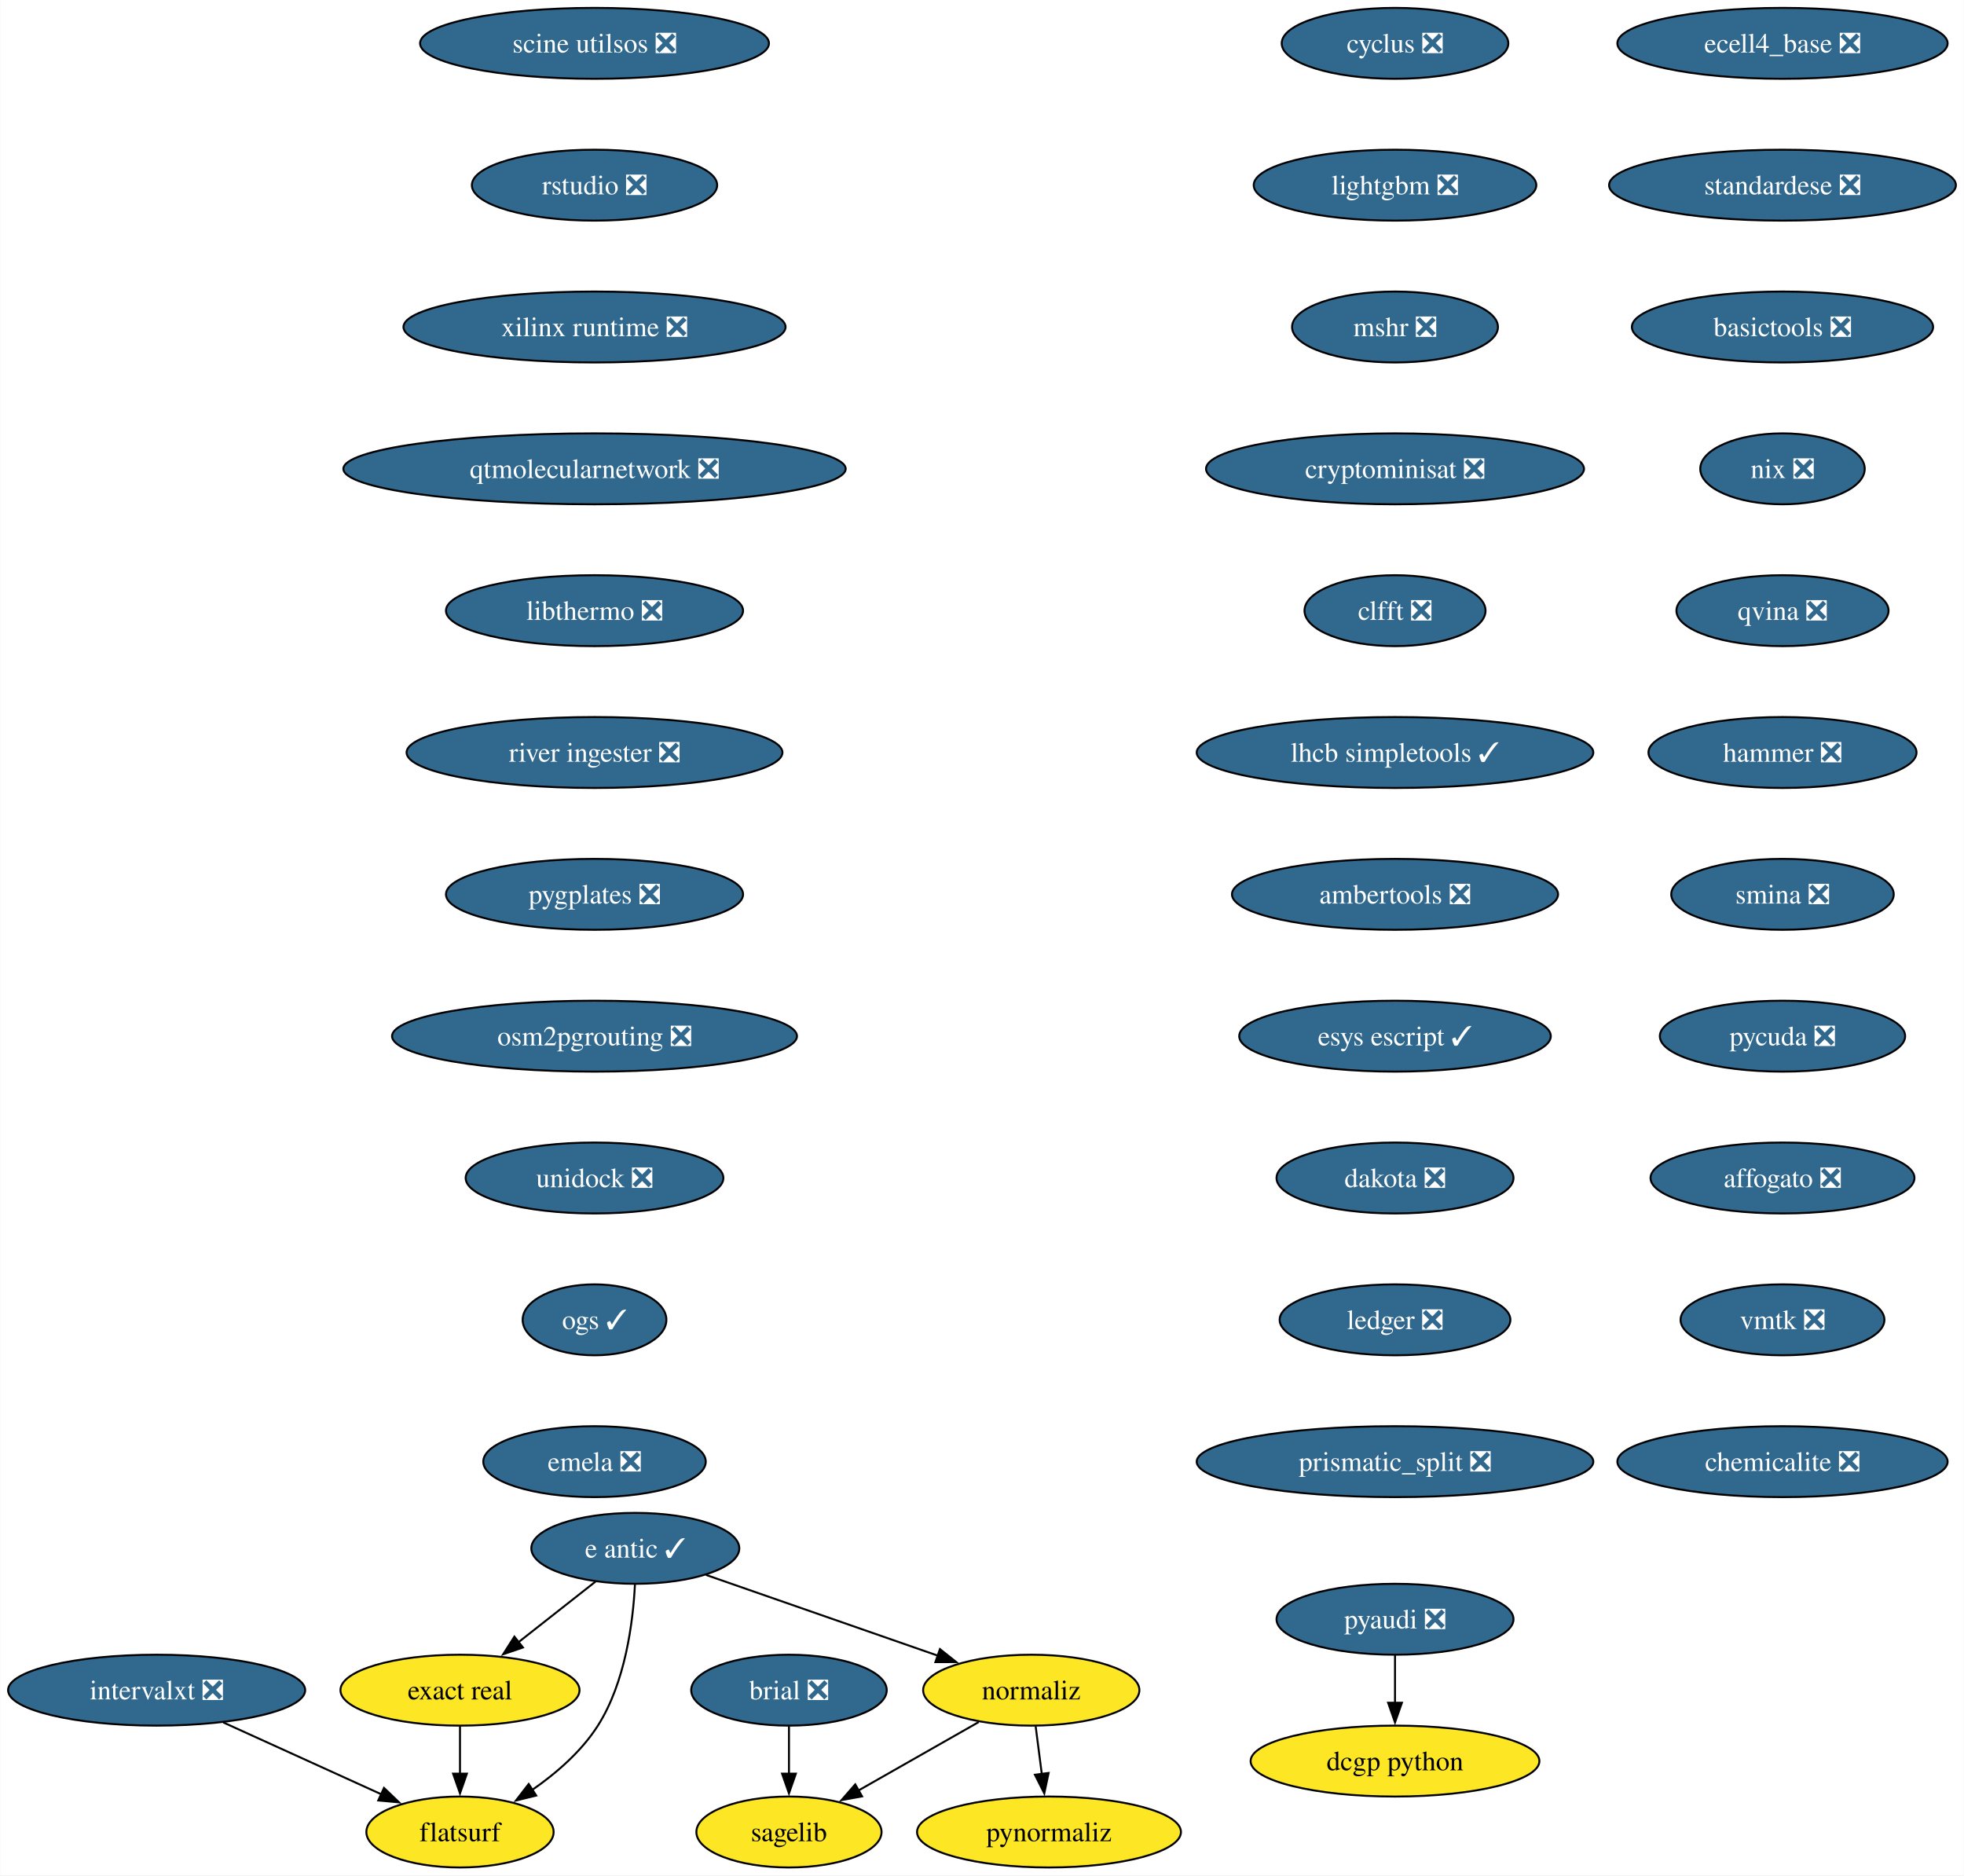
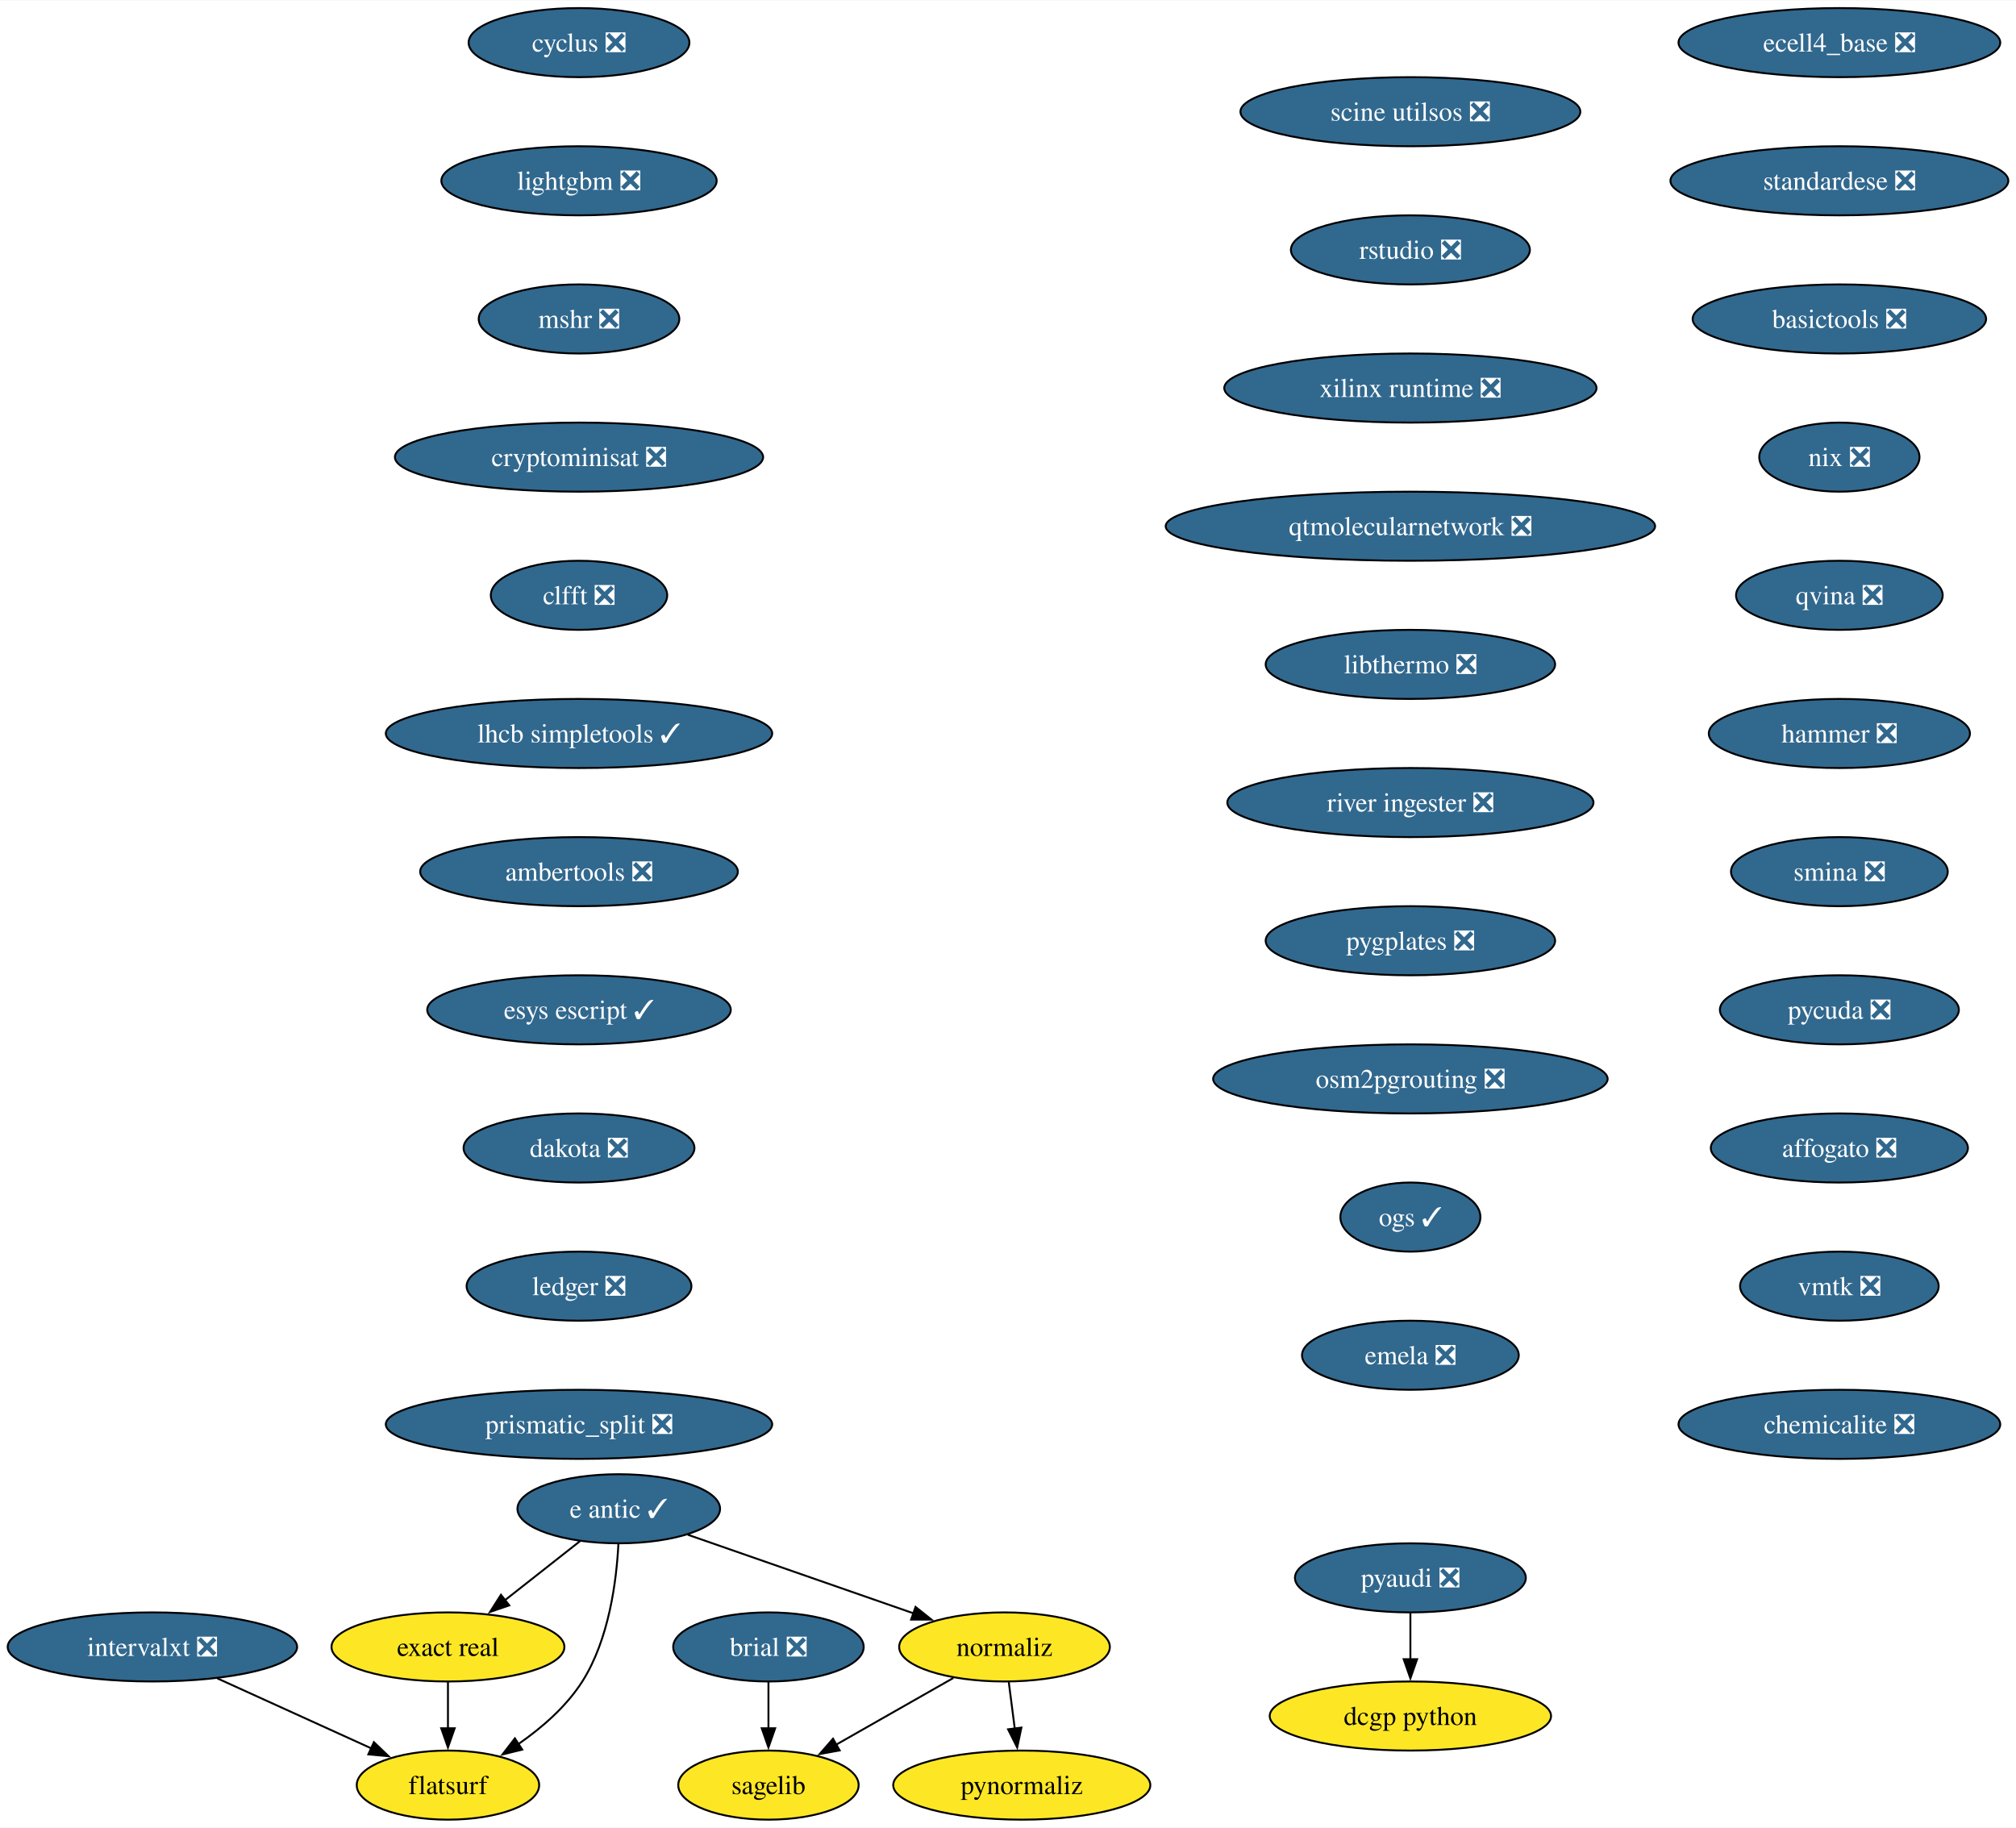
- <svg xmlns="http://www.w3.org/2000/svg" xmlns:xlink="http://www.w3.org/1999/xlink" width="997pt" height="952pt" viewBox="0.00 0.00 996.80 952.00">
+ <svg xmlns="http://www.w3.org/2000/svg" xmlns:xlink="http://www.w3.org/1999/xlink" width="1050pt" height="952pt" viewBox="0.00 0.00 1050.46 952.00">
  <g id="graph0" class="graph" transform="scale(1 1) rotate(0) translate(4 948)">
-     <polygon fill="white" stroke="none" points="-4,4 -4,-948 992.8,-948 992.8,4 -4,4" />
+     <polygon fill="white" stroke="none" points="-4,4 -4,-948 1046.46,-948 1046.46,4 -4,4" />
    <g id="node1" class="node">
      <g id="a_node1">
        <a xlink:href="https://github.com/conda-forge/brial-feedstock/pull/37" xlink:title="brial ❎">
          <ellipse fill="#31688e" stroke="black" cx="396.41" cy="-90" rx="49.63" ry="18" />
          <text text-anchor="middle" x="396.41" y="-85.33" font-family="Times,serif" font-size="14.00" fill="white">brial ❎</text>
        </a>
      </g>
    </g>
    <g id="node2" class="node">
      <g id="a_node2">
        <a xlink:href="https://github.com/conda-forge/sagelib-feedstock" xlink:title="sagelib">
          <ellipse fill="#fde725" stroke="black" cx="396.41" cy="-18" rx="47" ry="18" />
          <text text-anchor="middle" x="396.41" y="-13.32" font-family="Times,serif" font-size="14.00">sagelib</text>
        </a>
      </g>
    </g>
    <g id="edge1" class="edge">
      <path fill="none" stroke="black" d="M396.41,-71.7C396.41,-64.41 396.41,-55.73 396.41,-47.54" />
      <polygon fill="black" stroke="black" points="399.91,-47.62 396.41,-37.62 392.91,-47.62 399.91,-47.62" />
    </g>
    <g id="node3" class="node">
      <g id="a_node3">
        <a xlink:href="https://github.com/conda-forge/cyclus-feedstock/pull/94" xlink:title="cyclus ❎">
-           <ellipse fill="#31688e" stroke="black" cx="704.06" cy="-926" rx="57.52" ry="18" />
-           <text text-anchor="middle" x="704.06" y="-921.33" font-family="Times,serif" font-size="14.00" fill="white">cyclus ❎</text>
+           <ellipse fill="#31688e" stroke="black" cx="297.7" cy="-926" rx="57.52" ry="18" />
+           <text text-anchor="middle" x="297.7" y="-921.33" font-family="Times,serif" font-size="14.00" fill="white">cyclus ❎</text>
        </a>
      </g>
    </g>
    <g id="node4" class="node">
      <g id="a_node4">
        <a xlink:href="https://github.com/conda-forge/lightgbm-feedstock/pull/64" xlink:title="lightgbm ❎">
-           <ellipse fill="#31688e" stroke="black" cx="704.06" cy="-854" rx="71.73" ry="18" />
-           <text text-anchor="middle" x="704.06" y="-849.33" font-family="Times,serif" font-size="14.00" fill="white">lightgbm ❎</text>
+           <ellipse fill="#31688e" stroke="black" cx="297.7" cy="-854" rx="71.73" ry="18" />
+           <text text-anchor="middle" x="297.7" y="-849.33" font-family="Times,serif" font-size="14.00" fill="white">lightgbm ❎</text>
        </a>
      </g>
    </g>
    <g id="node5" class="node">
      <g id="a_node5">
        <a xlink:href="https://github.com/conda-forge/mshr-feedstock/pull/38" xlink:title="mshr ❎">
-           <ellipse fill="#31688e" stroke="black" cx="704.06" cy="-782" rx="52.26" ry="18" />
-           <text text-anchor="middle" x="704.06" y="-777.33" font-family="Times,serif" font-size="14.00" fill="white">mshr ❎</text>
+           <ellipse fill="#31688e" stroke="black" cx="297.7" cy="-782" rx="52.26" ry="18" />
+           <text text-anchor="middle" x="297.7" y="-777.33" font-family="Times,serif" font-size="14.00" fill="white">mshr ❎</text>
        </a>
      </g>
    </g>
    <g id="node6" class="node">
      <g id="a_node6">
        <a xlink:href="https://github.com/conda-forge/cryptominisat-feedstock/pull/59" xlink:title="cryptominisat ❎">
-           <ellipse fill="#31688e" stroke="black" cx="704.06" cy="-710" rx="95.93" ry="18" />
-           <text text-anchor="middle" x="704.06" y="-705.33" font-family="Times,serif" font-size="14.00" fill="white">cryptominisat ❎</text>
+           <ellipse fill="#31688e" stroke="black" cx="297.7" cy="-710" rx="95.93" ry="18" />
+           <text text-anchor="middle" x="297.7" y="-705.33" font-family="Times,serif" font-size="14.00" fill="white">cryptominisat ❎</text>
        </a>
      </g>
    </g>
    <g id="node7" class="node">
      <g id="a_node7">
        <a xlink:href="https://github.com/conda-forge/clfft-feedstock/pull/19" xlink:title="clfft ❎">
-           <ellipse fill="#31688e" stroke="black" cx="704.06" cy="-638" rx="45.95" ry="18" />
-           <text text-anchor="middle" x="704.06" y="-633.33" font-family="Times,serif" font-size="14.00" fill="white">clfft ❎</text>
+           <ellipse fill="#31688e" stroke="black" cx="297.7" cy="-638" rx="45.95" ry="18" />
+           <text text-anchor="middle" x="297.7" y="-633.33" font-family="Times,serif" font-size="14.00" fill="white">clfft ❎</text>
        </a>
      </g>
    </g>
    <g id="node8" class="node">
      <g id="a_node8">
        <a xlink:href="https://github.com/conda-forge/lhcb-simpletools-feedstock/pull/34" xlink:title="lhcb simpletools ✓">
-           <ellipse fill="#31688e" stroke="black" cx="704.06" cy="-566" rx="100.66" ry="18" />
-           <text text-anchor="middle" x="704.06" y="-561.33" font-family="Times,serif" font-size="14.00" fill="white">lhcb simpletools ✓</text>
+           <ellipse fill="#31688e" stroke="black" cx="297.7" cy="-566" rx="100.66" ry="18" />
+           <text text-anchor="middle" x="297.7" y="-561.33" font-family="Times,serif" font-size="14.00" fill="white">lhcb simpletools ✓</text>
        </a>
      </g>
    </g>
    <g id="node16" class="node">
      <g id="a_node16">
        <a xlink:href="https://github.com/conda-forge/ambertools-feedstock/pull/150" xlink:title="ambertools ❎">
-           <ellipse fill="#31688e" stroke="black" cx="704.06" cy="-494" rx="82.77" ry="18" />
-           <text text-anchor="middle" x="704.06" y="-489.32" font-family="Times,serif" font-size="14.00" fill="white">ambertools ❎</text>
+           <ellipse fill="#31688e" stroke="black" cx="297.7" cy="-494" rx="82.77" ry="18" />
+           <text text-anchor="middle" x="297.7" y="-489.32" font-family="Times,serif" font-size="14.00" fill="white">ambertools ❎</text>
        </a>
      </g>
    </g>
    <g id="node9" class="node">
      <g id="a_node9">
        <a xlink:href="https://github.com/conda-forge/pyaudi-feedstock/pull/45" xlink:title="pyaudi ❎">
-           <ellipse fill="#31688e" stroke="black" cx="704.06" cy="-126" rx="60.15" ry="18" />
-           <text text-anchor="middle" x="704.06" y="-121.33" font-family="Times,serif" font-size="14.00" fill="white">pyaudi ❎</text>
+           <ellipse fill="#31688e" stroke="black" cx="730.9" cy="-126" rx="60.15" ry="18" />
+           <text text-anchor="middle" x="730.9" y="-121.33" font-family="Times,serif" font-size="14.00" fill="white">pyaudi ❎</text>
        </a>
      </g>
    </g>
    <g id="node10" class="node">
      <g id="a_node10">
        <a xlink:href="https://github.com/conda-forge/dcgp-python-feedstock" xlink:title="dcgp python">
-           <ellipse fill="#fde725" stroke="black" cx="704.06" cy="-54" rx="73.3" ry="18" />
-           <text text-anchor="middle" x="704.06" y="-49.33" font-family="Times,serif" font-size="14.00">dcgp python</text>
+           <ellipse fill="#fde725" stroke="black" cx="730.9" cy="-54" rx="73.3" ry="18" />
+           <text text-anchor="middle" x="730.9" y="-49.33" font-family="Times,serif" font-size="14.00">dcgp python</text>
        </a>
      </g>
    </g>
    <g id="edge7" class="edge">
-       <path fill="none" stroke="black" d="M704.06,-107.7C704.06,-100.41 704.06,-91.73 704.06,-83.54" />
-       <polygon fill="black" stroke="black" points="707.56,-83.62 704.06,-73.62 700.56,-83.62 707.56,-83.62" />
+       <path fill="none" stroke="black" d="M730.9,-107.7C730.9,-100.41 730.9,-91.73 730.9,-83.54" />
+       <polygon fill="black" stroke="black" points="734.4,-83.62 730.9,-73.62 727.4,-83.62 734.4,-83.62" />
    </g>
    <g id="node11" class="node">
      <g id="a_node11">
        <a xlink:href="https://github.com/conda-forge/e-antic-feedstock/pull/63" xlink:title="e antic ✓">
          <ellipse fill="#31688e" stroke="black" cx="318.41" cy="-162" rx="52.79" ry="18" />
          <text text-anchor="middle" x="318.41" y="-157.32" font-family="Times,serif" font-size="14.00" fill="white">e antic ✓</text>
        </a>
      </g>
    </g>
    <g id="node12" class="node">
      <g id="a_node12">
        <a xlink:href="https://github.com/conda-forge/normaliz-feedstock" xlink:title="normaliz">
          <ellipse fill="#fde725" stroke="black" cx="519.41" cy="-90" rx="54.89" ry="18" />
          <text text-anchor="middle" x="519.41" y="-85.33" font-family="Times,serif" font-size="14.00">normaliz</text>
        </a>
      </g>
    </g>
    <g id="edge8" class="edge">
      <path fill="none" stroke="black" d="M354.34,-148.49C387.19,-137.05 436,-120.05 472.03,-107.5" />
      <polygon fill="black" stroke="black" points="473.05,-110.85 481.34,-104.26 470.74,-104.24 473.05,-110.85" />
    </g>
    <g id="node13" class="node">
      <g id="a_node13">
        <a xlink:href="https://github.com/conda-forge/exact-real-feedstock" xlink:title="exact real">
          <ellipse fill="#fde725" stroke="black" cx="229.41" cy="-90" rx="60.68" ry="18" />
          <text text-anchor="middle" x="229.41" y="-85.33" font-family="Times,serif" font-size="14.00">exact real</text>
        </a>
      </g>
    </g>
    <g id="edge9" class="edge">
      <path fill="none" stroke="black" d="M298.21,-145.12C286.66,-136.03 271.95,-124.46 259.1,-114.35" />
      <polygon fill="black" stroke="black" points="261.36,-111.67 251.33,-108.24 257.03,-117.18 261.36,-111.67" />
    </g>
    <g id="node14" class="node">
      <g id="a_node14">
        <a xlink:href="https://github.com/conda-forge/flatsurf-feedstock" xlink:title="flatsurf">
          <ellipse fill="#fde725" stroke="black" cx="229.41" cy="-18" rx="47.53" ry="18" />
          <text text-anchor="middle" x="229.41" y="-13.32" font-family="Times,serif" font-size="14.00">flatsurf</text>
        </a>
      </g>
    </g>
    <g id="edge10" class="edge">
      <path fill="none" stroke="black" d="M318.22,-143.6C317.25,-124.61 313.4,-94 299.41,-72 291.06,-58.88 278.26,-47.8 265.87,-39.22" />
      <polygon fill="black" stroke="black" points="268.11,-36.51 257.82,-33.98 264.29,-42.37 268.11,-36.51" />
    </g>
    <g id="edge11" class="edge">
      <path fill="none" stroke="black" d="M492.72,-73.81C474.87,-63.65 451.19,-50.18 431.78,-39.13" />
      <polygon fill="black" stroke="black" points="433.52,-36.09 423.1,-34.19 430.06,-42.18 433.52,-36.09" />
    </g>
    <g id="node15" class="node">
      <g id="a_node15">
        <a xlink:href="https://github.com/conda-forge/pynormaliz-feedstock" xlink:title="pynormaliz">
          <ellipse fill="#fde725" stroke="black" cx="528.41" cy="-18" rx="66.99" ry="18" />
          <text text-anchor="middle" x="528.41" y="-13.32" font-family="Times,serif" font-size="14.00">pynormaliz</text>
        </a>
      </g>
    </g>
    <g id="edge12" class="edge">
      <path fill="none" stroke="black" d="M521.63,-71.7C522.58,-64.32 523.71,-55.52 524.78,-47.25" />
      <polygon fill="black" stroke="black" points="528.21,-47.97 526.02,-37.61 521.27,-47.08 528.21,-47.97" />
    </g>
    <g id="edge13" class="edge">
      <path fill="none" stroke="black" d="M229.41,-71.7C229.41,-64.41 229.41,-55.73 229.41,-47.54" />
      <polygon fill="black" stroke="black" points="232.91,-47.62 229.41,-37.62 225.91,-47.62 232.91,-47.62" />
    </g>
    <g id="node17" class="node">
      <g id="a_node17">
        <a xlink:href="https://github.com/conda-forge/esys-escript-feedstock/pull/74" xlink:title="esys escript ✓">
-           <ellipse fill="#31688e" stroke="black" cx="704.06" cy="-422" rx="79.09" ry="18" />
-           <text text-anchor="middle" x="704.06" y="-417.32" font-family="Times,serif" font-size="14.00" fill="white">esys escript ✓</text>
+           <ellipse fill="#31688e" stroke="black" cx="297.7" cy="-422" rx="79.09" ry="18" />
+           <text text-anchor="middle" x="297.7" y="-417.32" font-family="Times,serif" font-size="14.00" fill="white">esys escript ✓</text>
        </a>
      </g>
    </g>
    <g id="node18" class="node">
      <g id="a_node18">
        <a xlink:href="https://github.com/conda-forge/dakota-feedstock/pull/50" xlink:title="dakota ❎">
-           <ellipse fill="#31688e" stroke="black" cx="704.06" cy="-350" rx="60.15" ry="18" />
-           <text text-anchor="middle" x="704.06" y="-345.32" font-family="Times,serif" font-size="14.00" fill="white">dakota ❎</text>
+           <ellipse fill="#31688e" stroke="black" cx="297.7" cy="-350" rx="60.15" ry="18" />
+           <text text-anchor="middle" x="297.7" y="-345.32" font-family="Times,serif" font-size="14.00" fill="white">dakota ❎</text>
        </a>
      </g>
    </g>
    <g id="node19" class="node">
      <g id="a_node19">
        <a xlink:href="https://github.com/conda-forge/ledger-feedstock/pull/39" xlink:title="ledger ❎">
-           <ellipse fill="#31688e" stroke="black" cx="704.06" cy="-278" rx="58.57" ry="18" />
-           <text text-anchor="middle" x="704.06" y="-273.32" font-family="Times,serif" font-size="14.00" fill="white">ledger ❎</text>
+           <ellipse fill="#31688e" stroke="black" cx="297.7" cy="-278" rx="58.57" ry="18" />
+           <text text-anchor="middle" x="297.7" y="-273.32" font-family="Times,serif" font-size="14.00" fill="white">ledger ❎</text>
        </a>
      </g>
    </g>
    <g id="node20" class="node">
      <g id="a_node20">
        <a xlink:href="https://github.com/conda-forge/prismatic_split-feedstock/pull/55" xlink:title="prismatic_split ❎">
-           <ellipse fill="#31688e" stroke="black" cx="704.06" cy="-206" rx="100.66" ry="18" />
-           <text text-anchor="middle" x="704.06" y="-201.32" font-family="Times,serif" font-size="14.00" fill="white">prismatic_split ❎</text>
+           <ellipse fill="#31688e" stroke="black" cx="297.7" cy="-206" rx="100.66" ry="18" />
+           <text text-anchor="middle" x="297.7" y="-201.32" font-family="Times,serif" font-size="14.00" fill="white">prismatic_split ❎</text>
        </a>
      </g>
    </g>
    <g id="node21" class="node">
      <g id="a_node21">
        <a xlink:href="https://github.com/conda-forge/ecell4_base-feedstock/pull/30" xlink:title="ecell4_base ❎">
-           <ellipse fill="#31688e" stroke="black" cx="900.76" cy="-926" rx="83.83" ry="18" />
-           <text text-anchor="middle" x="900.76" y="-921.33" font-family="Times,serif" font-size="14.00" fill="white">ecell4_base ❎</text>
+           <ellipse fill="#31688e" stroke="black" cx="954.43" cy="-926" rx="83.83" ry="18" />
+           <text text-anchor="middle" x="954.43" y="-921.33" font-family="Times,serif" font-size="14.00" fill="white">ecell4_base ❎</text>
        </a>
      </g>
    </g>
    <g id="node22" class="node">
      <g id="a_node22">
        <a xlink:href="https://github.com/conda-forge/standardese-feedstock/pull/12" xlink:title="standardese ❎">
-           <ellipse fill="#31688e" stroke="black" cx="900.76" cy="-854" rx="88.04" ry="18" />
-           <text text-anchor="middle" x="900.76" y="-849.33" font-family="Times,serif" font-size="14.00" fill="white">standardese ❎</text>
+           <ellipse fill="#31688e" stroke="black" cx="954.43" cy="-854" rx="88.04" ry="18" />
+           <text text-anchor="middle" x="954.43" y="-849.33" font-family="Times,serif" font-size="14.00" fill="white">standardese ❎</text>
        </a>
      </g>
    </g>
    <g id="node23" class="node">
      <g id="a_node23">
        <a xlink:href="https://github.com/conda-forge/basictools-feedstock/pull/52" xlink:title="basictools ❎">
-           <ellipse fill="#31688e" stroke="black" cx="900.76" cy="-782" rx="76.46" ry="18" />
-           <text text-anchor="middle" x="900.76" y="-777.33" font-family="Times,serif" font-size="14.00" fill="white">basictools ❎</text>
+           <ellipse fill="#31688e" stroke="black" cx="954.43" cy="-782" rx="76.46" ry="18" />
+           <text text-anchor="middle" x="954.43" y="-777.33" font-family="Times,serif" font-size="14.00" fill="white">basictools ❎</text>
        </a>
      </g>
    </g>
    <g id="node24" class="node">
      <g id="a_node24">
        <a xlink:href="https://github.com/conda-forge/nix-feedstock/pull/26" xlink:title="nix ❎">
-           <ellipse fill="#31688e" stroke="black" cx="900.76" cy="-710" rx="41.74" ry="18" />
-           <text text-anchor="middle" x="900.76" y="-705.33" font-family="Times,serif" font-size="14.00" fill="white">nix ❎</text>
+           <ellipse fill="#31688e" stroke="black" cx="954.43" cy="-710" rx="41.74" ry="18" />
+           <text text-anchor="middle" x="954.43" y="-705.33" font-family="Times,serif" font-size="14.00" fill="white">nix ❎</text>
        </a>
      </g>
    </g>
    <g id="node25" class="node">
      <g id="a_node25">
        <a xlink:href="https://github.com/conda-forge/qvina-feedstock/pull/8" xlink:title="qvina ❎">
-           <ellipse fill="#31688e" stroke="black" cx="900.76" cy="-638" rx="53.84" ry="18" />
-           <text text-anchor="middle" x="900.76" y="-633.33" font-family="Times,serif" font-size="14.00" fill="white">qvina ❎</text>
+           <ellipse fill="#31688e" stroke="black" cx="954.43" cy="-638" rx="53.84" ry="18" />
+           <text text-anchor="middle" x="954.43" y="-633.33" font-family="Times,serif" font-size="14.00" fill="white">qvina ❎</text>
        </a>
      </g>
    </g>
    <g id="node26" class="node">
      <g id="a_node26">
        <a xlink:href="https://github.com/conda-forge/hammer-feedstock/pull/48" xlink:title="hammer ❎">
-           <ellipse fill="#31688e" stroke="black" cx="900.76" cy="-566" rx="68.04" ry="18" />
-           <text text-anchor="middle" x="900.76" y="-561.33" font-family="Times,serif" font-size="14.00" fill="white">hammer ❎</text>
+           <ellipse fill="#31688e" stroke="black" cx="954.43" cy="-566" rx="68.04" ry="18" />
+           <text text-anchor="middle" x="954.43" y="-561.33" font-family="Times,serif" font-size="14.00" fill="white">hammer ❎</text>
        </a>
      </g>
    </g>
    <g id="node27" class="node">
      <g id="a_node27">
        <a xlink:href="https://github.com/conda-forge/smina-feedstock/pull/4" xlink:title="smina ❎">
-           <ellipse fill="#31688e" stroke="black" cx="900.76" cy="-494" rx="56.47" ry="18" />
-           <text text-anchor="middle" x="900.76" y="-489.32" font-family="Times,serif" font-size="14.00" fill="white">smina ❎</text>
+           <ellipse fill="#31688e" stroke="black" cx="954.43" cy="-494" rx="56.47" ry="18" />
+           <text text-anchor="middle" x="954.43" y="-489.32" font-family="Times,serif" font-size="14.00" fill="white">smina ❎</text>
        </a>
      </g>
    </g>
    <g id="node28" class="node">
      <g id="a_node28">
        <a xlink:href="https://github.com/conda-forge/pycuda-feedstock/pull/42" xlink:title="pycuda ❎">
-           <ellipse fill="#31688e" stroke="black" cx="900.76" cy="-422" rx="62.26" ry="18" />
-           <text text-anchor="middle" x="900.76" y="-417.32" font-family="Times,serif" font-size="14.00" fill="white">pycuda ❎</text>
+           <ellipse fill="#31688e" stroke="black" cx="954.43" cy="-422" rx="62.26" ry="18" />
+           <text text-anchor="middle" x="954.43" y="-417.32" font-family="Times,serif" font-size="14.00" fill="white">pycuda ❎</text>
        </a>
      </g>
    </g>
    <g id="node29" class="node">
      <g id="a_node29">
        <a xlink:href="https://github.com/conda-forge/affogato-feedstock/pull/20" xlink:title="affogato ❎">
-           <ellipse fill="#31688e" stroke="black" cx="900.76" cy="-350" rx="66.99" ry="18" />
-           <text text-anchor="middle" x="900.76" y="-345.32" font-family="Times,serif" font-size="14.00" fill="white">affogato ❎</text>
+           <ellipse fill="#31688e" stroke="black" cx="954.43" cy="-350" rx="66.99" ry="18" />
+           <text text-anchor="middle" x="954.43" y="-345.32" font-family="Times,serif" font-size="14.00" fill="white">affogato ❎</text>
        </a>
      </g>
    </g>
    <g id="node30" class="node">
      <g id="a_node30">
        <a xlink:href="https://github.com/conda-forge/vmtk-feedstock/pull/27" xlink:title="vmtk ❎">
-           <ellipse fill="#31688e" stroke="black" cx="900.76" cy="-278" rx="51.74" ry="18" />
-           <text text-anchor="middle" x="900.76" y="-273.32" font-family="Times,serif" font-size="14.00" fill="white">vmtk ❎</text>
+           <ellipse fill="#31688e" stroke="black" cx="954.43" cy="-278" rx="51.74" ry="18" />
+           <text text-anchor="middle" x="954.43" y="-273.32" font-family="Times,serif" font-size="14.00" fill="white">vmtk ❎</text>
        </a>
      </g>
    </g>
    <g id="node32" class="node">
      <g id="a_node32">
        <a xlink:href="https://github.com/conda-forge/chemicalite-feedstock/pull/29" xlink:title="chemicalite ❎">
-           <ellipse fill="#31688e" stroke="black" cx="900.76" cy="-206" rx="83.83" ry="18" />
-           <text text-anchor="middle" x="900.76" y="-201.32" font-family="Times,serif" font-size="14.00" fill="white">chemicalite ❎</text>
+           <ellipse fill="#31688e" stroke="black" cx="954.43" cy="-206" rx="83.83" ry="18" />
+           <text text-anchor="middle" x="954.43" y="-201.32" font-family="Times,serif" font-size="14.00" fill="white">chemicalite ❎</text>
        </a>
      </g>
    </g>
    <g id="node31" class="node">
      <g id="a_node31">
        <a xlink:href="https://github.com/conda-forge/intervalxt-feedstock/pull/23" xlink:title="intervalxt ❎">
          <ellipse fill="#31688e" stroke="black" cx="75.41" cy="-90" rx="75.41" ry="18" />
          <text text-anchor="middle" x="75.41" y="-85.33" font-family="Times,serif" font-size="14.00" fill="white">intervalxt ❎</text>
        </a>
      </g>
    </g>
    <g id="edge28" class="edge">
      <path fill="none" stroke="black" d="M109.21,-73.64C132.91,-62.86 164.7,-48.41 189.63,-37.08" />
      <polygon fill="black" stroke="black" points="190.82,-40.39 198.47,-33.06 187.92,-34.01 190.82,-40.39" />
    </g>
    <g id="node33" class="node">
      <g id="a_node33">
        <a xlink:href="https://github.com/conda-forge/scine-utilsos-feedstock/pull/16" xlink:title="scine utilsos ❎">
-           <ellipse fill="#31688e" stroke="black" cx="297.7" cy="-926" rx="88.56" ry="18" />
-           <text text-anchor="middle" x="297.7" y="-921.33" font-family="Times,serif" font-size="14.00" fill="white">scine utilsos ❎</text>
+           <ellipse fill="#31688e" stroke="black" cx="730.9" cy="-890" rx="88.56" ry="18" />
+           <text text-anchor="middle" x="730.9" y="-885.33" font-family="Times,serif" font-size="14.00" fill="white">scine utilsos ❎</text>
        </a>
      </g>
    </g>
    <g id="node34" class="node">
      <g id="a_node34">
        <a xlink:href="https://github.com/conda-forge/rstudio-feedstock/pull/37" xlink:title="rstudio ❎">
-           <ellipse fill="#31688e" stroke="black" cx="297.7" cy="-854" rx="62.26" ry="18" />
-           <text text-anchor="middle" x="297.7" y="-849.33" font-family="Times,serif" font-size="14.00" fill="white">rstudio ❎</text>
+           <ellipse fill="#31688e" stroke="black" cx="730.9" cy="-818" rx="62.26" ry="18" />
+           <text text-anchor="middle" x="730.9" y="-813.33" font-family="Times,serif" font-size="14.00" fill="white">rstudio ❎</text>
        </a>
      </g>
    </g>
    <g id="node35" class="node">
      <g id="a_node35">
        <a xlink:href="https://github.com/conda-forge/xilinx-runtime-feedstock/pull/35" xlink:title="xilinx runtime ❎">
-           <ellipse fill="#31688e" stroke="black" cx="297.7" cy="-782" rx="96.98" ry="18" />
-           <text text-anchor="middle" x="297.7" y="-777.33" font-family="Times,serif" font-size="14.00" fill="white">xilinx runtime ❎</text>
+           <ellipse fill="#31688e" stroke="black" cx="730.9" cy="-746" rx="96.98" ry="18" />
+           <text text-anchor="middle" x="730.9" y="-741.33" font-family="Times,serif" font-size="14.00" fill="white">xilinx runtime ❎</text>
        </a>
      </g>
    </g>
    <g id="node36" class="node">
      <g id="a_node36">
        <a xlink:href="https://github.com/conda-forge/qtmolecularnetwork-feedstock/pull/24" xlink:title="qtmolecularnetwork ❎">
-           <ellipse fill="#31688e" stroke="black" cx="297.7" cy="-710" rx="127.49" ry="18" />
-           <text text-anchor="middle" x="297.7" y="-705.33" font-family="Times,serif" font-size="14.00" fill="white">qtmolecularnetwork ❎</text>
+           <ellipse fill="#31688e" stroke="black" cx="730.9" cy="-674" rx="127.49" ry="18" />
+           <text text-anchor="middle" x="730.9" y="-669.33" font-family="Times,serif" font-size="14.00" fill="white">qtmolecularnetwork ❎</text>
        </a>
      </g>
    </g>
    <g id="node37" class="node">
      <g id="a_node37">
        <a xlink:href="https://github.com/conda-forge/libthermo-feedstock/pull/17" xlink:title="libthermo ❎">
-           <ellipse fill="#31688e" stroke="black" cx="297.7" cy="-638" rx="75.41" ry="18" />
-           <text text-anchor="middle" x="297.7" y="-633.33" font-family="Times,serif" font-size="14.00" fill="white">libthermo ❎</text>
+           <ellipse fill="#31688e" stroke="black" cx="730.9" cy="-602" rx="75.41" ry="18" />
+           <text text-anchor="middle" x="730.9" y="-597.33" font-family="Times,serif" font-size="14.00" fill="white">libthermo ❎</text>
        </a>
      </g>
    </g>
    <g id="node38" class="node">
      <g id="a_node38">
        <a xlink:href="https://github.com/conda-forge/river-ingester-feedstock/pull/29" xlink:title="river ingester ❎">
-           <ellipse fill="#31688e" stroke="black" cx="297.7" cy="-566" rx="95.4" ry="18" />
-           <text text-anchor="middle" x="297.7" y="-561.33" font-family="Times,serif" font-size="14.00" fill="white">river ingester ❎</text>
+           <ellipse fill="#31688e" stroke="black" cx="730.9" cy="-530" rx="95.4" ry="18" />
+           <text text-anchor="middle" x="730.9" y="-525.33" font-family="Times,serif" font-size="14.00" fill="white">river ingester ❎</text>
        </a>
      </g>
    </g>
    <g id="node39" class="node">
      <g id="a_node39">
        <a xlink:href="https://github.com/conda-forge/pygplates-feedstock/pull/26" xlink:title="pygplates ❎">
-           <ellipse fill="#31688e" stroke="black" cx="297.7" cy="-494" rx="75.41" ry="18" />
-           <text text-anchor="middle" x="297.7" y="-489.32" font-family="Times,serif" font-size="14.00" fill="white">pygplates ❎</text>
+           <ellipse fill="#31688e" stroke="black" cx="730.9" cy="-458" rx="75.41" ry="18" />
+           <text text-anchor="middle" x="730.9" y="-453.32" font-family="Times,serif" font-size="14.00" fill="white">pygplates ❎</text>
        </a>
      </g>
    </g>
    <g id="node40" class="node">
      <g id="a_node40">
        <a xlink:href="https://github.com/conda-forge/osm2pgrouting-feedstock/pull/3" xlink:title="osm2pgrouting ❎">
-           <ellipse fill="#31688e" stroke="black" cx="297.7" cy="-422" rx="102.77" ry="18" />
-           <text text-anchor="middle" x="297.7" y="-417.32" font-family="Times,serif" font-size="14.00" fill="white">osm2pgrouting ❎</text>
+           <ellipse fill="#31688e" stroke="black" cx="730.9" cy="-386" rx="102.77" ry="18" />
+           <text text-anchor="middle" x="730.9" y="-381.32" font-family="Times,serif" font-size="14.00" fill="white">osm2pgrouting ❎</text>
        </a>
      </g>
    </g>
    <g id="node41" class="node">
      <g id="a_node41">
-         <a xlink:href="https://github.com/conda-forge/unidock-feedstock/pull/6" xlink:title="unidock ❎">
-           <ellipse fill="#31688e" stroke="black" cx="297.7" cy="-350" rx="65.41" ry="18" />
-           <text text-anchor="middle" x="297.7" y="-345.32" font-family="Times,serif" font-size="14.00" fill="white">unidock ❎</text>
+         <a xlink:href="https://github.com/conda-forge/ogs-feedstock/pull/3" xlink:title="ogs ✓">
+           <ellipse fill="#31688e" stroke="black" cx="730.9" cy="-314" rx="36.48" ry="18" />
+           <text text-anchor="middle" x="730.9" y="-309.32" font-family="Times,serif" font-size="14.00" fill="white">ogs ✓</text>
        </a>
      </g>
    </g>
    <g id="node42" class="node">
      <g id="a_node42">
-         <a xlink:href="https://github.com/conda-forge/ogs-feedstock/pull/3" xlink:title="ogs ✓">
-           <ellipse fill="#31688e" stroke="black" cx="297.7" cy="-278" rx="36.48" ry="18" />
-           <text text-anchor="middle" x="297.7" y="-273.32" font-family="Times,serif" font-size="14.00" fill="white">ogs ✓</text>
-         </a>
-       </g>
-     </g>
-     <g id="node43" class="node">
-       <g id="a_node43">
        <a xlink:href="https://github.com/conda-forge/emela-feedstock/pull/2" xlink:title="emela ❎">
-           <ellipse fill="#31688e" stroke="black" cx="297.7" cy="-206" rx="56.47" ry="18" />
-           <text text-anchor="middle" x="297.7" y="-201.32" font-family="Times,serif" font-size="14.00" fill="white">emela ❎</text>
+           <ellipse fill="#31688e" stroke="black" cx="730.9" cy="-242" rx="56.47" ry="18" />
+           <text text-anchor="middle" x="730.9" y="-237.32" font-family="Times,serif" font-size="14.00" fill="white">emela ❎</text>
        </a>
      </g>
    </g>
  </g>
</svg>
